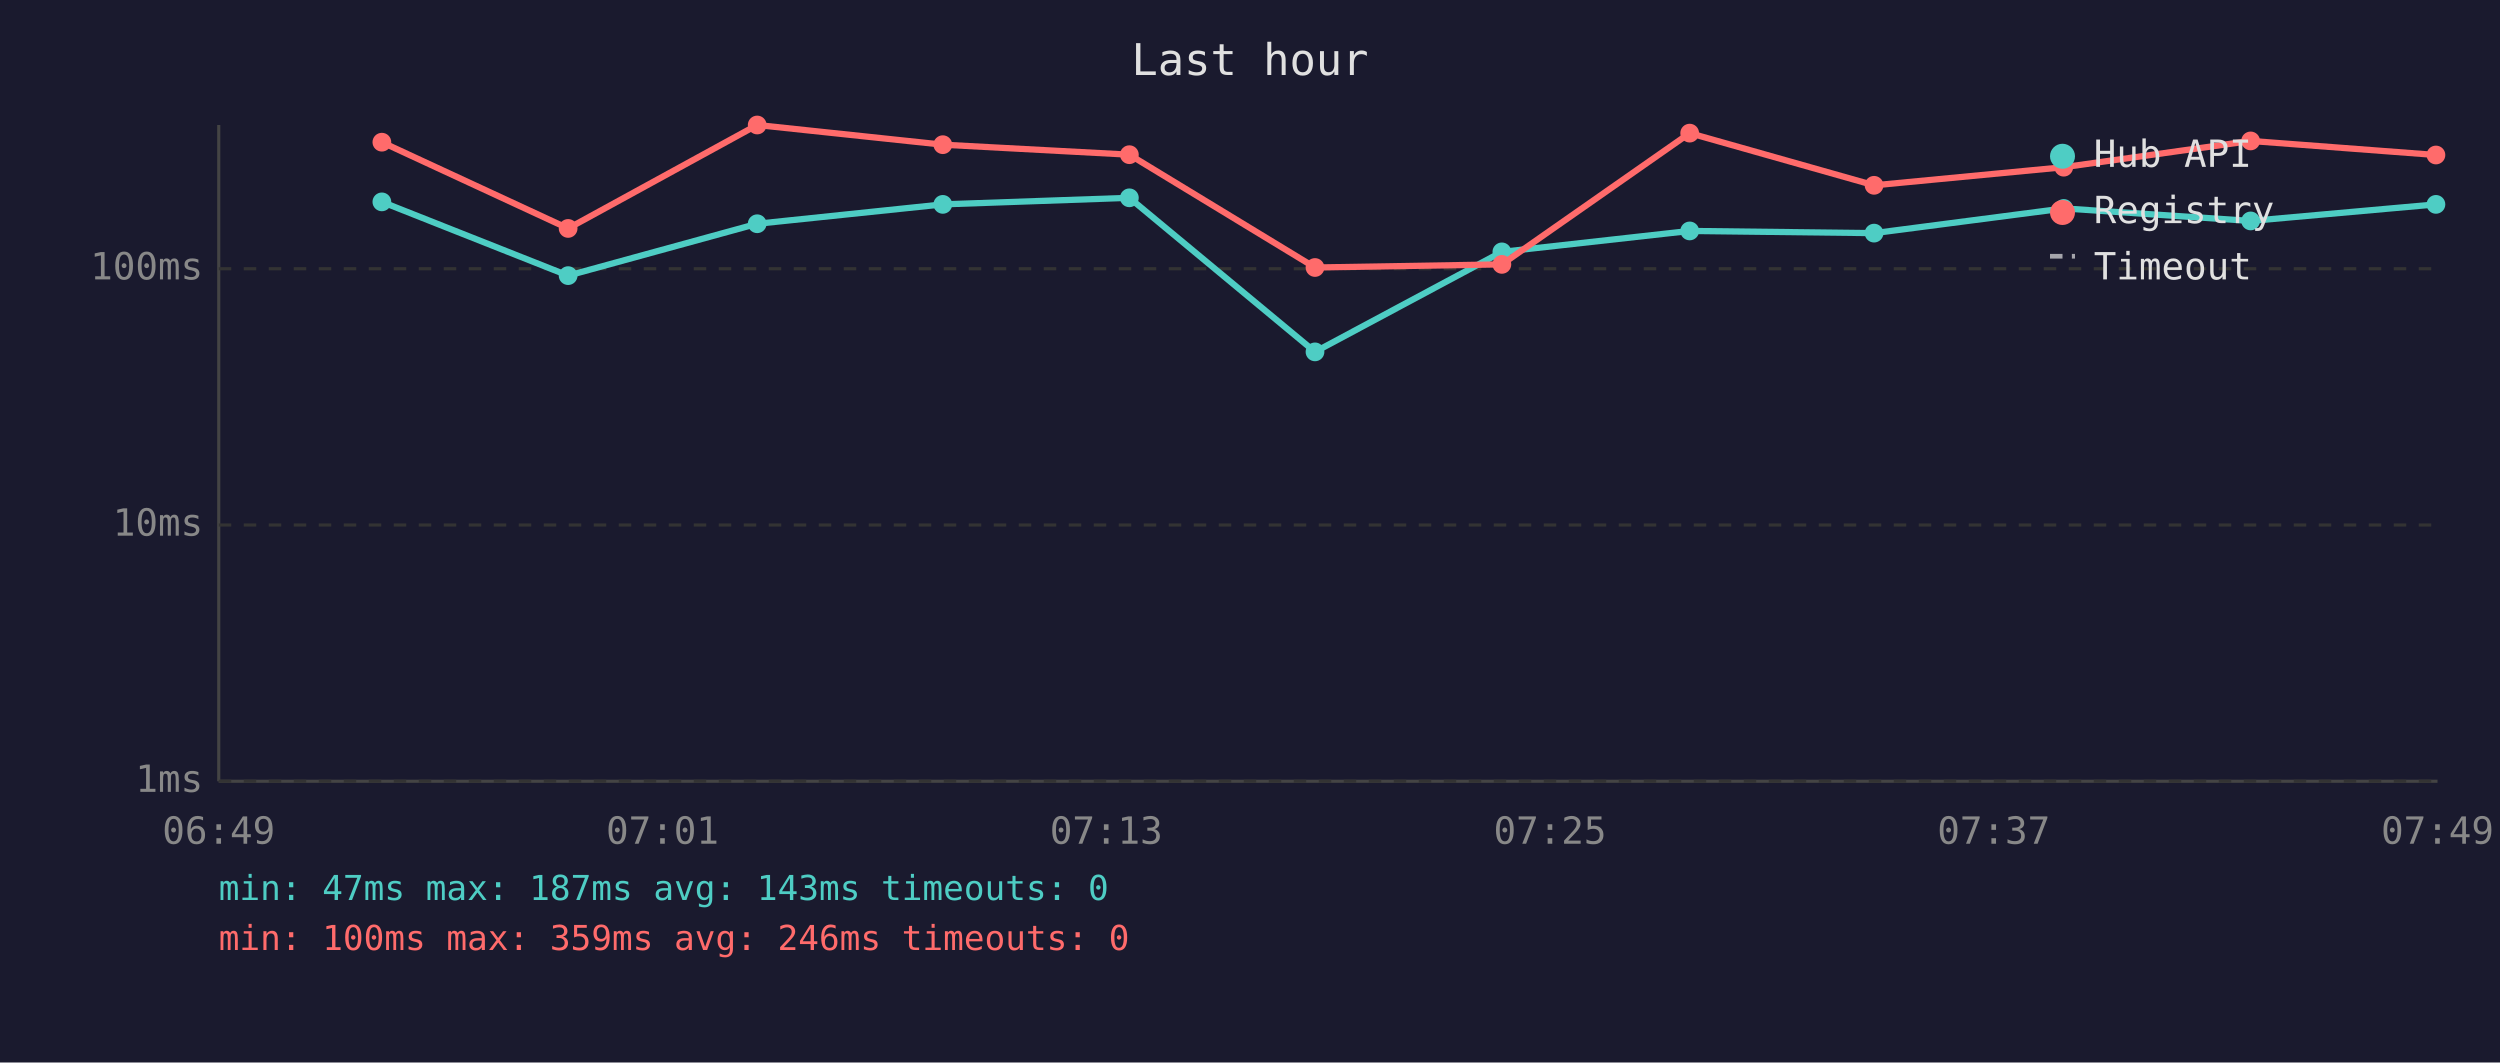
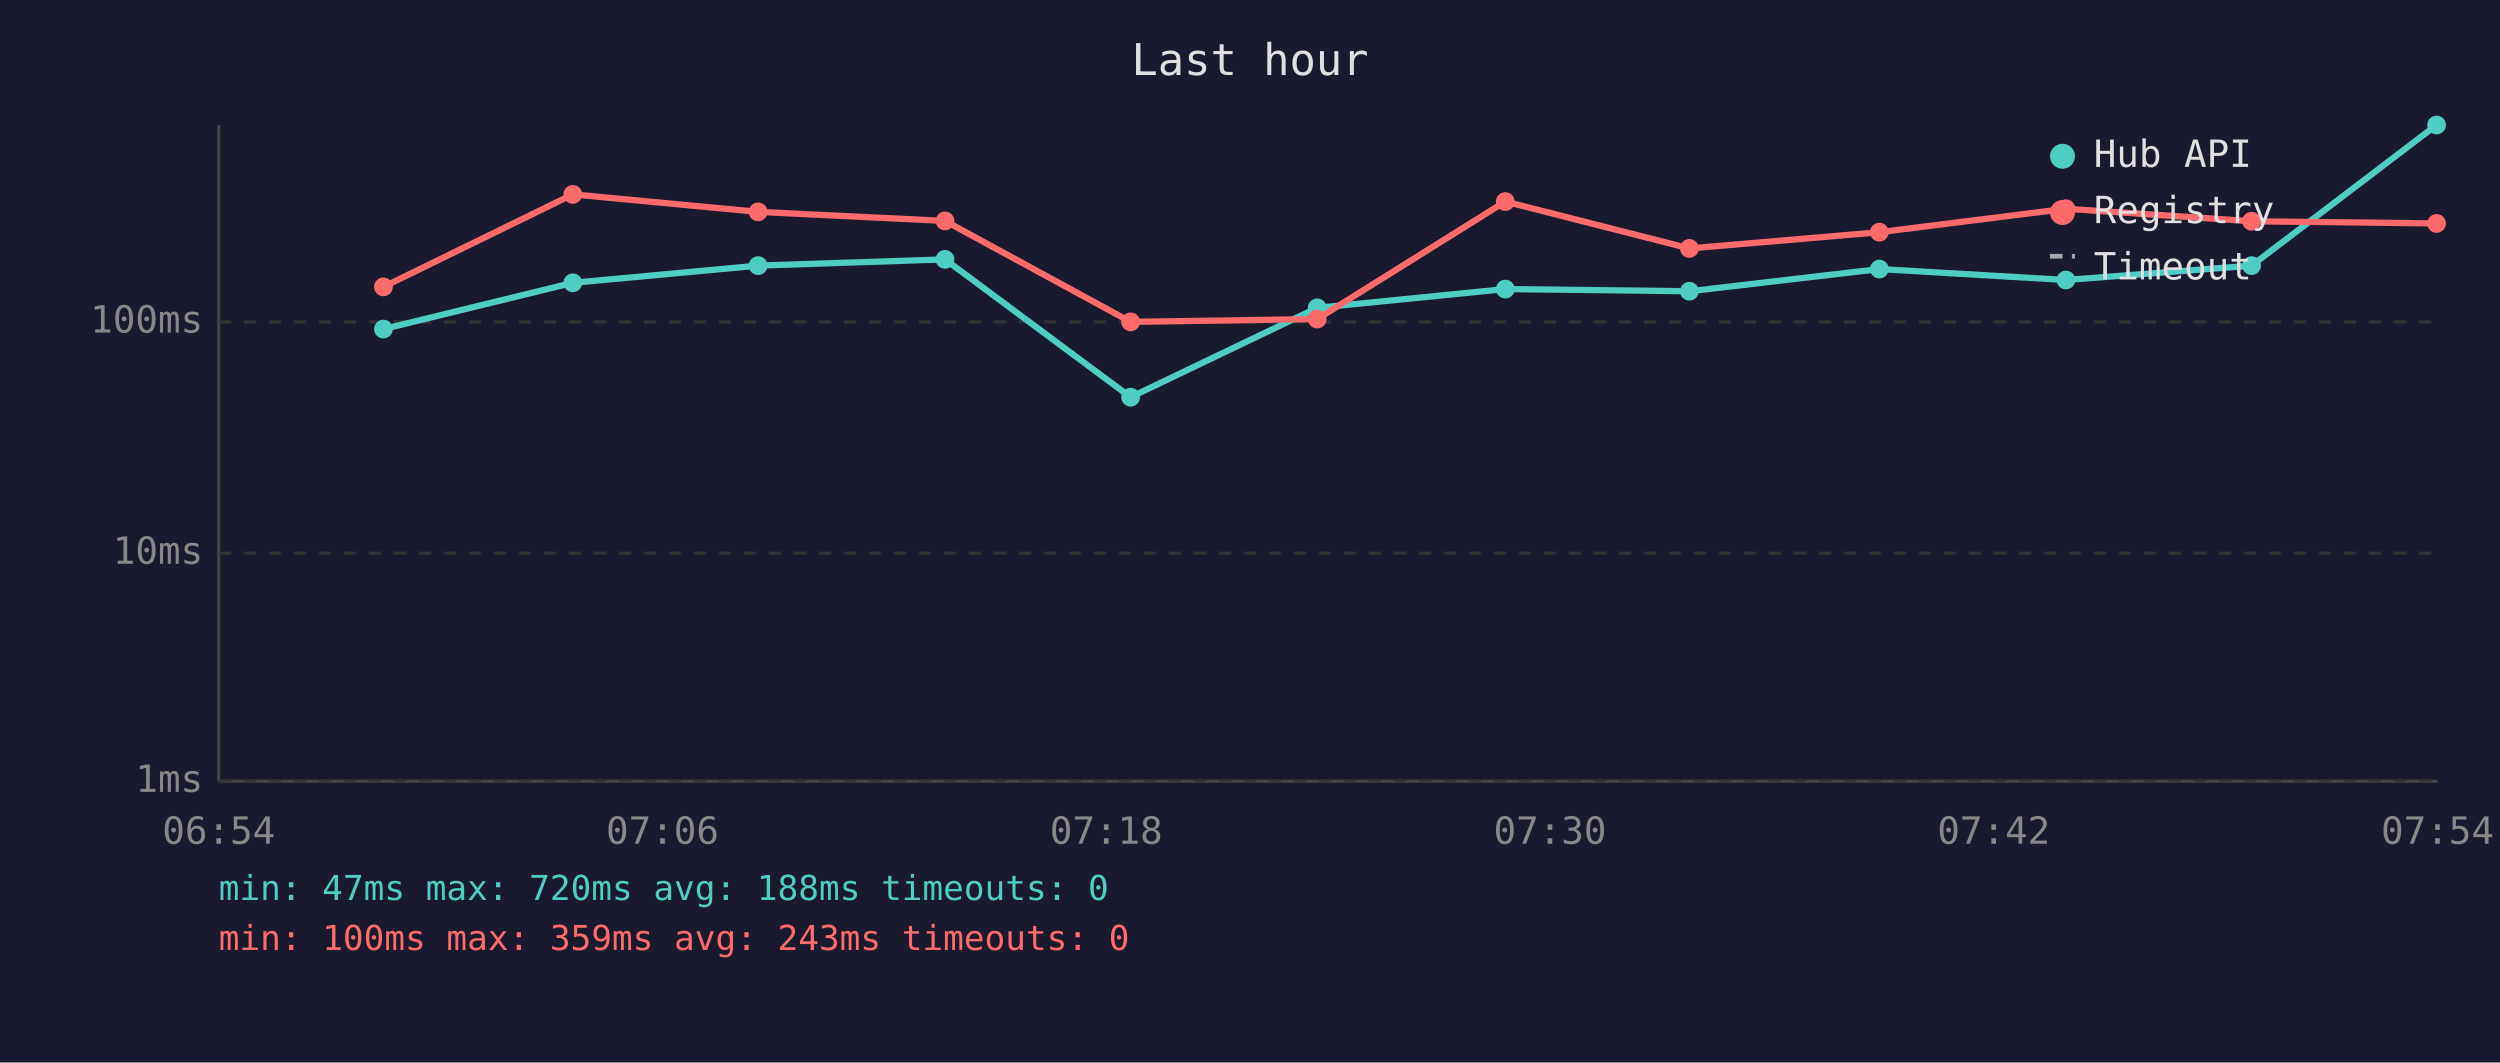
<svg xmlns="http://www.w3.org/2000/svg" viewBox="0 0 800 340" font-family="monospace" font-size="12">
  <rect width="800" height="340" fill="#1a1a2e" />
  <text x="400" y="24" fill="#e0e0e0" font-size="14" text-anchor="middle">Last hour</text>
  <line x1="70" y1="40" x2="70" y2="250" stroke="#444" stroke-width="1" />
  <line x1="70" y1="250" x2="780" y2="250" stroke="#444" stroke-width="1" />
  <line x1="70" y1="250" x2="780" y2="250" stroke="#333" stroke-width="1" stroke-dasharray="4" />
  <text x="65" y="250" fill="#888" text-anchor="end" dominant-baseline="middle">1ms</text>
-   <line x1="70" y1="168" x2="780" y2="168" stroke="#333" stroke-width="1" stroke-dasharray="4" />
-   <text x="65" y="168" fill="#888" text-anchor="end" dominant-baseline="middle">10ms</text>
-   <line x1="70" y1="86" x2="780" y2="86" stroke="#333" stroke-width="1" stroke-dasharray="4" />
-   <text x="65" y="86" fill="#888" text-anchor="end" dominant-baseline="middle">100ms</text>
-   <text x="70" y="270" fill="#888" text-anchor="middle">06:49</text>
-   <text x="212" y="270" fill="#888" text-anchor="middle">07:01</text>
-   <text x="354" y="270" fill="#888" text-anchor="middle">07:13</text>
-   <text x="496" y="270" fill="#888" text-anchor="middle">07:25</text>
-   <text x="638" y="270" fill="#888" text-anchor="middle">07:37</text>
-   <text x="780" y="270" fill="#888" text-anchor="middle">07:49</text>
-   <polyline points="122.2,64.6 181.8,88.2 242.3,71.6 301.7,65.4 361.4,63.3 420.8,112.6 480.6,80.6 540.7,73.9 599.7,74.6 660.4,66.7 720.2,70.7 779.5,65.4" fill="none" stroke="#4ecdc4" stroke-width="2" opacity="1" />
-   <circle cx="122.2" cy="64.6" r="3" fill="#4ecdc4" />
-   <circle cx="181.8" cy="88.2" r="3" fill="#4ecdc4" />
-   <circle cx="242.3" cy="71.6" r="3" fill="#4ecdc4" />
-   <circle cx="301.7" cy="65.4" r="3" fill="#4ecdc4" />
-   <circle cx="361.4" cy="63.3" r="3" fill="#4ecdc4" />
-   <circle cx="420.8" cy="112.6" r="3" fill="#4ecdc4" />
-   <circle cx="480.6" cy="80.6" r="3" fill="#4ecdc4" />
-   <circle cx="540.7" cy="73.9" r="3" fill="#4ecdc4" />
-   <circle cx="599.7" cy="74.6" r="3" fill="#4ecdc4" />
-   <circle cx="660.4" cy="66.7" r="3" fill="#4ecdc4" />
-   <circle cx="720.2" cy="70.7" r="3" fill="#4ecdc4" />
-   <circle cx="779.5" cy="65.4" r="3" fill="#4ecdc4" />
-   <polyline points="122.2,45.5 181.8,73.1 242.3,40.0 301.7,46.3 361.4,49.5 420.8,85.6 480.6,84.6 540.7,42.6 599.7,59.3 660.4,53.5 720.2,45.1 779.5,49.6" fill="none" stroke="#ff6b6b" stroke-width="2" opacity="1" />
-   <circle cx="122.2" cy="45.5" r="3" fill="#ff6b6b" />
-   <circle cx="181.8" cy="73.1" r="3" fill="#ff6b6b" />
-   <circle cx="242.3" cy="40.0" r="3" fill="#ff6b6b" />
-   <circle cx="301.7" cy="46.3" r="3" fill="#ff6b6b" />
-   <circle cx="361.4" cy="49.5" r="3" fill="#ff6b6b" />
-   <circle cx="420.8" cy="85.6" r="3" fill="#ff6b6b" />
-   <circle cx="480.6" cy="84.6" r="3" fill="#ff6b6b" />
-   <circle cx="540.7" cy="42.6" r="3" fill="#ff6b6b" />
-   <circle cx="599.7" cy="59.3" r="3" fill="#ff6b6b" />
-   <circle cx="660.4" cy="53.5" r="3" fill="#ff6b6b" />
-   <circle cx="720.2" cy="45.1" r="3" fill="#ff6b6b" />
-   <circle cx="779.5" cy="49.6" r="3" fill="#ff6b6b" />
+   <line x1="70" y1="177" x2="780" y2="177" stroke="#333" stroke-width="1" stroke-dasharray="4" />
+   <text x="65" y="177" fill="#888" text-anchor="end" dominant-baseline="middle">10ms</text>
+   <line x1="70" y1="103" x2="780" y2="103" stroke="#333" stroke-width="1" stroke-dasharray="4" />
+   <text x="65" y="103" fill="#888" text-anchor="end" dominant-baseline="middle">100ms</text>
+   <text x="70" y="270" fill="#888" text-anchor="middle">06:54</text>
+   <text x="212" y="270" fill="#888" text-anchor="middle">07:06</text>
+   <text x="354" y="270" fill="#888" text-anchor="middle">07:18</text>
+   <text x="496" y="270" fill="#888" text-anchor="middle">07:30</text>
+   <text x="638" y="270" fill="#888" text-anchor="middle">07:42</text>
+   <text x="780" y="270" fill="#888" text-anchor="middle">07:54</text>
+   <polyline points="122.7,105.3 183.3,90.5 242.6,85.0 302.4,83.0 361.8,127.1 421.5,98.5 481.7,92.5 540.6,93.2 601.4,86.1 661.1,89.6 720.5,85.0 779.7,40.0" fill="none" stroke="#4ecdc4" stroke-width="2" opacity="1" />
+   <circle cx="122.7" cy="105.3" r="3" fill="#4ecdc4" />
+   <circle cx="183.3" cy="90.5" r="3" fill="#4ecdc4" />
+   <circle cx="242.6" cy="85.0" r="3" fill="#4ecdc4" />
+   <circle cx="302.4" cy="83.0" r="3" fill="#4ecdc4" />
+   <circle cx="361.8" cy="127.1" r="3" fill="#4ecdc4" />
+   <circle cx="421.5" cy="98.5" r="3" fill="#4ecdc4" />
+   <circle cx="481.7" cy="92.5" r="3" fill="#4ecdc4" />
+   <circle cx="540.6" cy="93.2" r="3" fill="#4ecdc4" />
+   <circle cx="601.4" cy="86.1" r="3" fill="#4ecdc4" />
+   <circle cx="661.1" cy="89.6" r="3" fill="#4ecdc4" />
+   <circle cx="720.5" cy="85.0" r="3" fill="#4ecdc4" />
+   <circle cx="779.7" cy="40.0" r="3" fill="#4ecdc4" />
+   <polyline points="122.7,91.8 183.3,62.2 242.6,67.8 302.4,70.7 361.8,103.0 421.5,102.1 481.7,64.5 540.6,79.5 601.4,74.3 661.1,66.8 720.5,70.8 779.7,71.5" fill="none" stroke="#ff6b6b" stroke-width="2" opacity="1" />
+   <circle cx="122.7" cy="91.8" r="3" fill="#ff6b6b" />
+   <circle cx="183.3" cy="62.2" r="3" fill="#ff6b6b" />
+   <circle cx="242.6" cy="67.8" r="3" fill="#ff6b6b" />
+   <circle cx="302.4" cy="70.7" r="3" fill="#ff6b6b" />
+   <circle cx="361.8" cy="103.0" r="3" fill="#ff6b6b" />
+   <circle cx="421.5" cy="102.1" r="3" fill="#ff6b6b" />
+   <circle cx="481.7" cy="64.5" r="3" fill="#ff6b6b" />
+   <circle cx="540.6" cy="79.5" r="3" fill="#ff6b6b" />
+   <circle cx="601.4" cy="74.3" r="3" fill="#ff6b6b" />
+   <circle cx="661.1" cy="66.8" r="3" fill="#ff6b6b" />
+   <circle cx="720.5" cy="70.8" r="3" fill="#ff6b6b" />
+   <circle cx="779.7" cy="71.5" r="3" fill="#ff6b6b" />
  <circle cx="660" cy="50" r="4" fill="#4ecdc4" />
  <text x="670" y="50" fill="#e0e0e0" dominant-baseline="middle">Hub API</text>
  <circle cx="660" cy="68" r="4" fill="#ff6b6b" />
  <text x="670" y="68" fill="#e0e0e0" dominant-baseline="middle">Registry</text>
  <line x1="656" y1="82" x2="664" y2="82" stroke="#e0e0e0" stroke-width="1.5" stroke-dasharray="4,3" opacity="0.7" />
  <text x="670" y="86" fill="#e0e0e0" dominant-baseline="middle">Timeout</text>
-   <text x="70" y="288" fill="#4ecdc4" font-size="11">min: 47ms  max: 187ms  avg: 143ms  timeouts: 0</text>
-   <text x="70" y="304" fill="#ff6b6b" font-size="11">min: 100ms  max: 359ms  avg: 246ms  timeouts: 0</text>
+   <text x="70" y="288" fill="#4ecdc4" font-size="11">min: 47ms  max: 720ms  avg: 188ms  timeouts: 0</text>
+   <text x="70" y="304" fill="#ff6b6b" font-size="11">min: 100ms  max: 359ms  avg: 243ms  timeouts: 0</text>
</svg>
